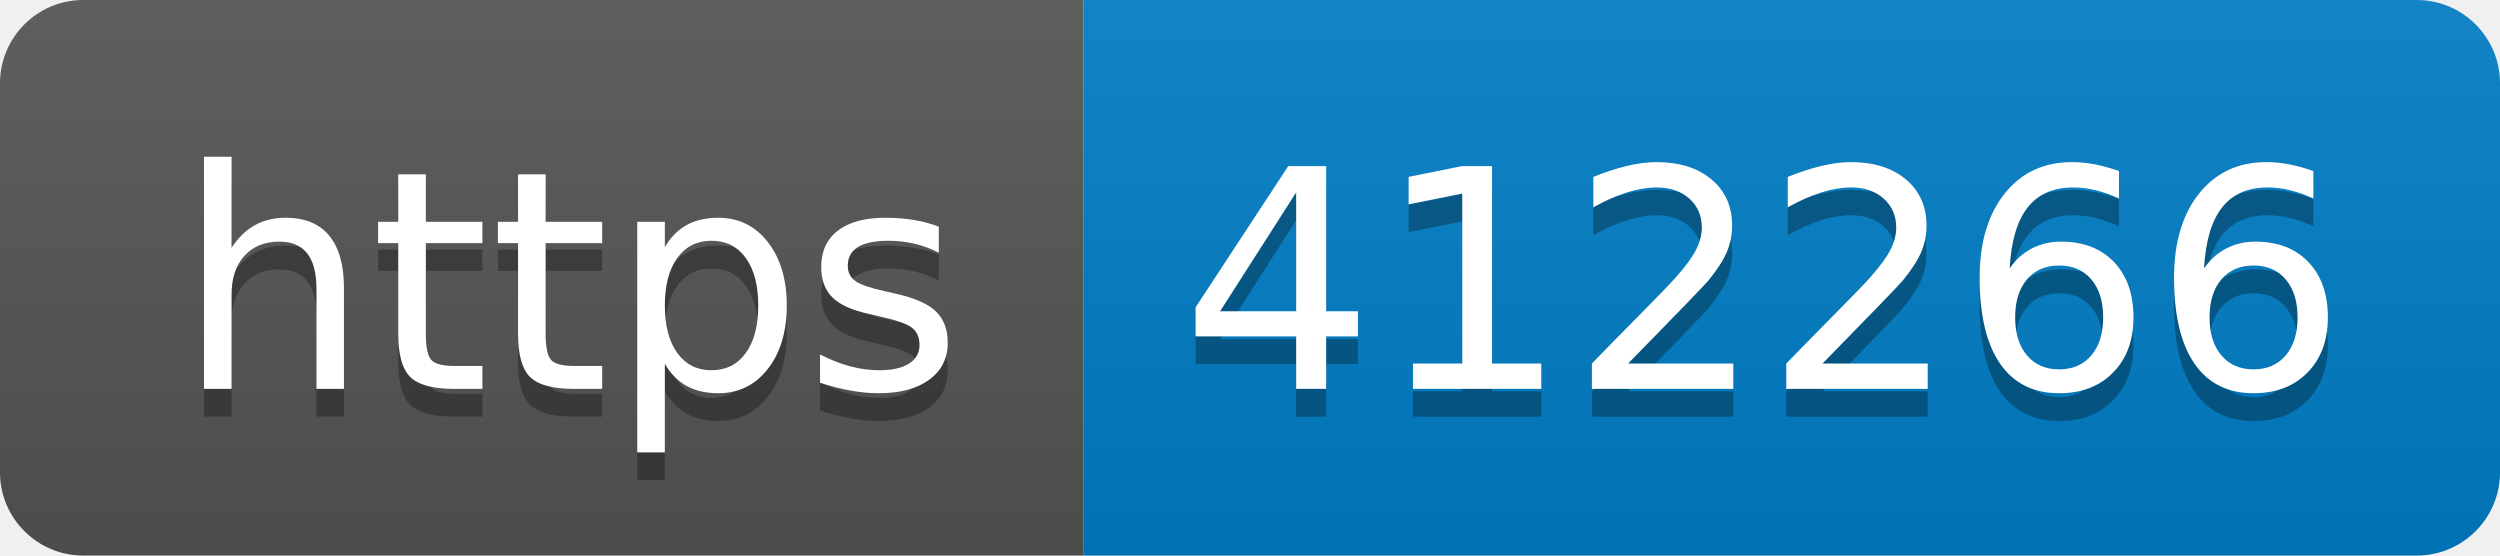
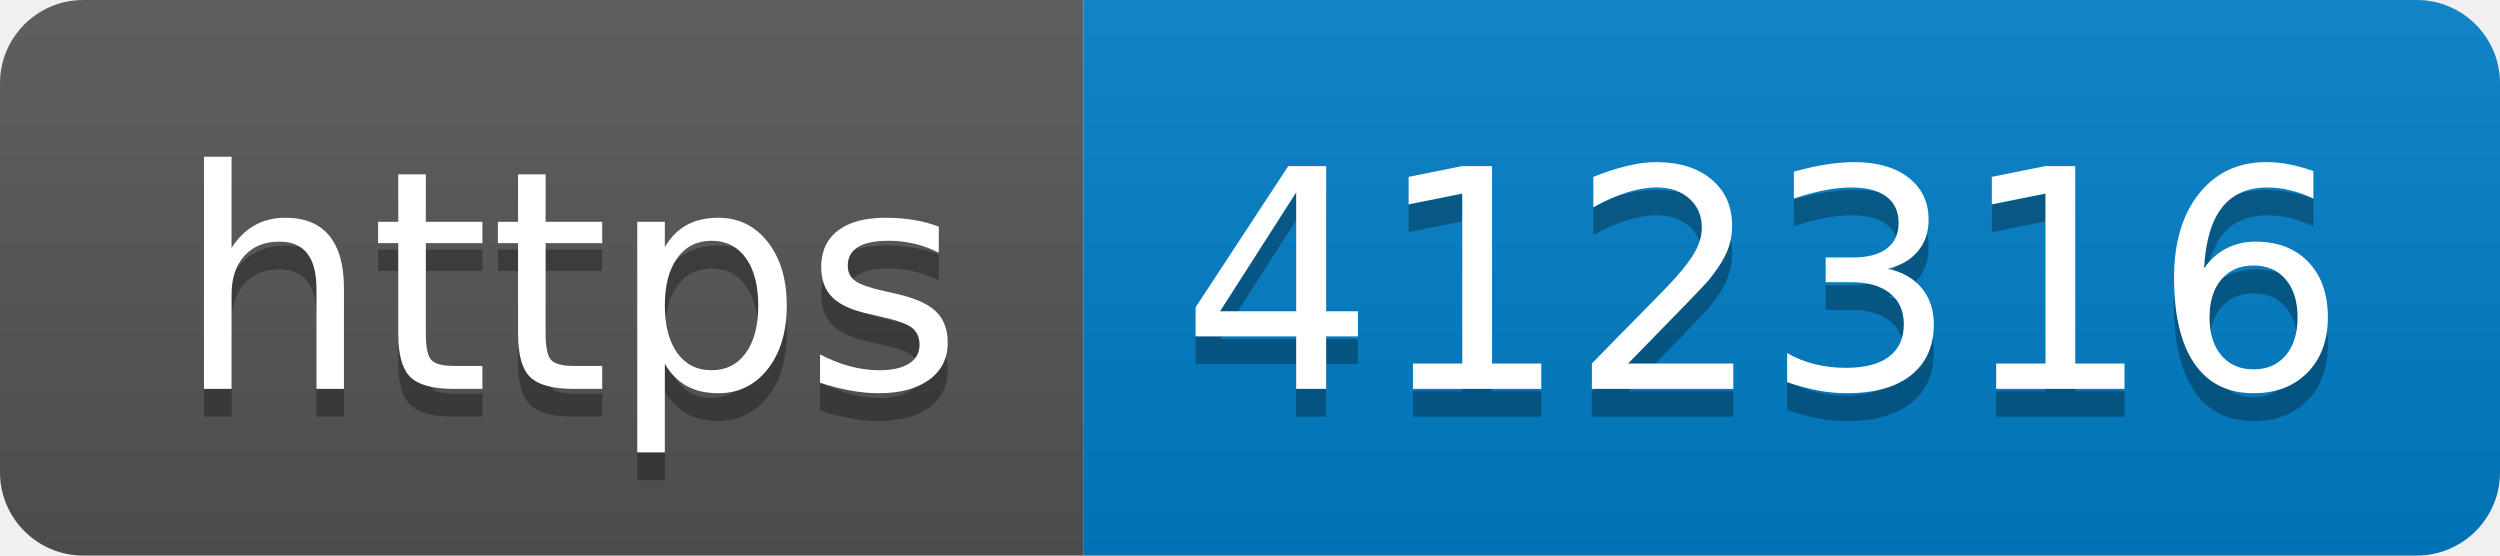
- <svg xmlns="http://www.w3.org/2000/svg" width="90" height="20" role="img" aria-label="https: 412266">
+ <svg xmlns="http://www.w3.org/2000/svg" width="90" height="20" role="img" aria-label="https: 412316">
  <linearGradient id="s" x2="0" y2="100%">
    <stop offset="0" stop-color="#bbb" stop-opacity=".1" />
    <stop offset="1" stop-opacity=".1" />
  </linearGradient>
  <clipPath id="r">
    <rect width="90" height="20" rx="3" fill="#fff" />
  </clipPath>
  <g clip-path="url(#r)">
    <rect width="39" height="20" fill="#555" />
    <rect x="39" width="51" height="20" fill="#007ec6" />
    <rect width="90" height="20" fill="url(#s)" />
  </g>
  <g fill="#fff" text-anchor="middle" font-family="Verdana,Geneva,DejaVu Sans,sans-serif" text-rendering="geometricPrecision" font-size="110">
    <text aria-hidden="true" x="205" y="150" fill="#010101" fill-opacity=".3" transform="scale(.1)" textLength="290">https</text>
    <text x="205" y="140" transform="scale(.1)" fill="#fff" textLength="290">https</text>
-     <text aria-hidden="true" x="635" y="150" fill="#010101" fill-opacity=".3" transform="scale(.1)" textLength="410">412266</text>
-     <text x="635" y="140" transform="scale(.1)" fill="#fff" textLength="410">412266</text>
+     <text aria-hidden="true" x="635" y="150" fill="#010101" fill-opacity=".3" transform="scale(.1)" textLength="410">412316</text>
+     <text x="635" y="140" transform="scale(.1)" fill="#fff" textLength="410">412316</text>
  </g>
</svg>
